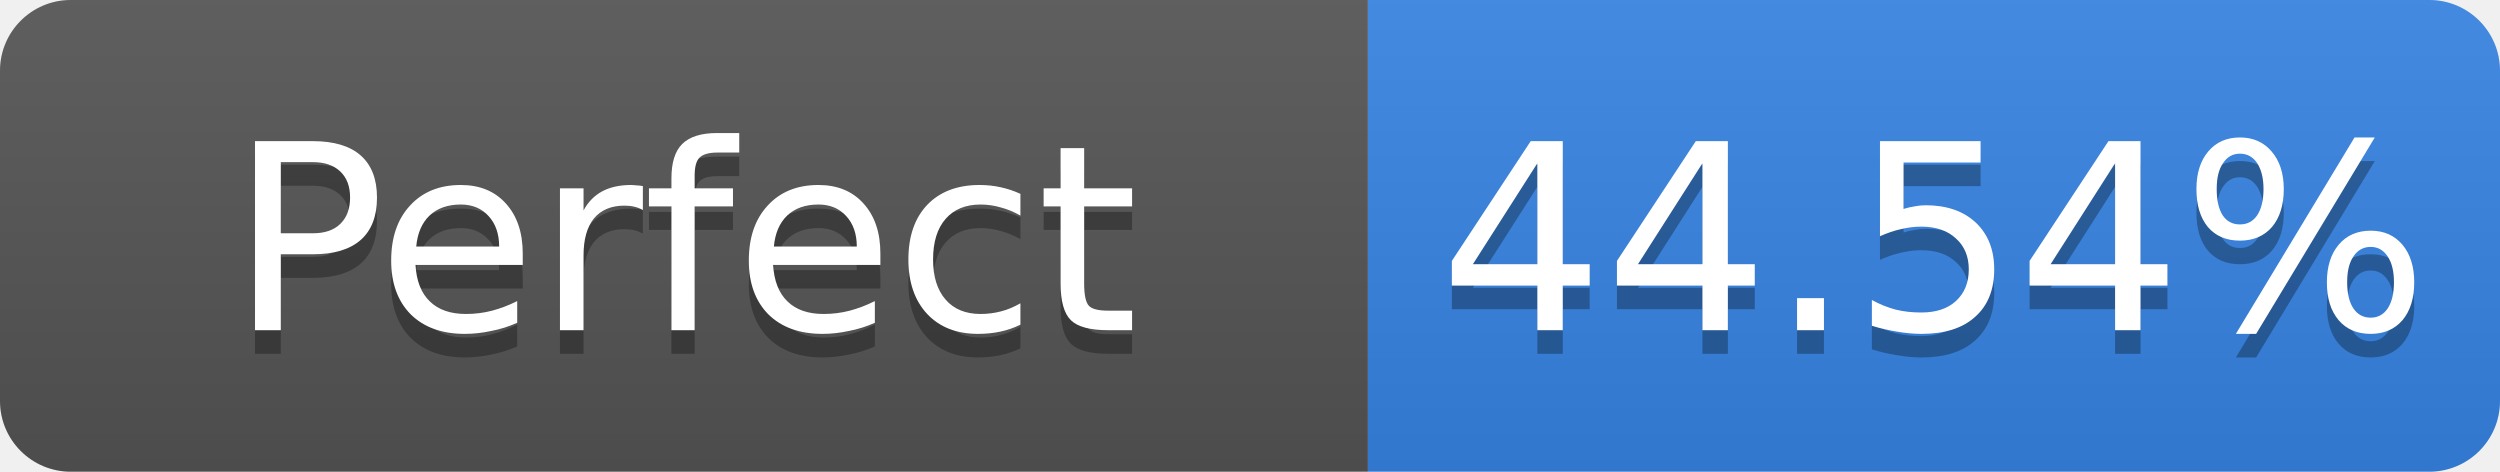
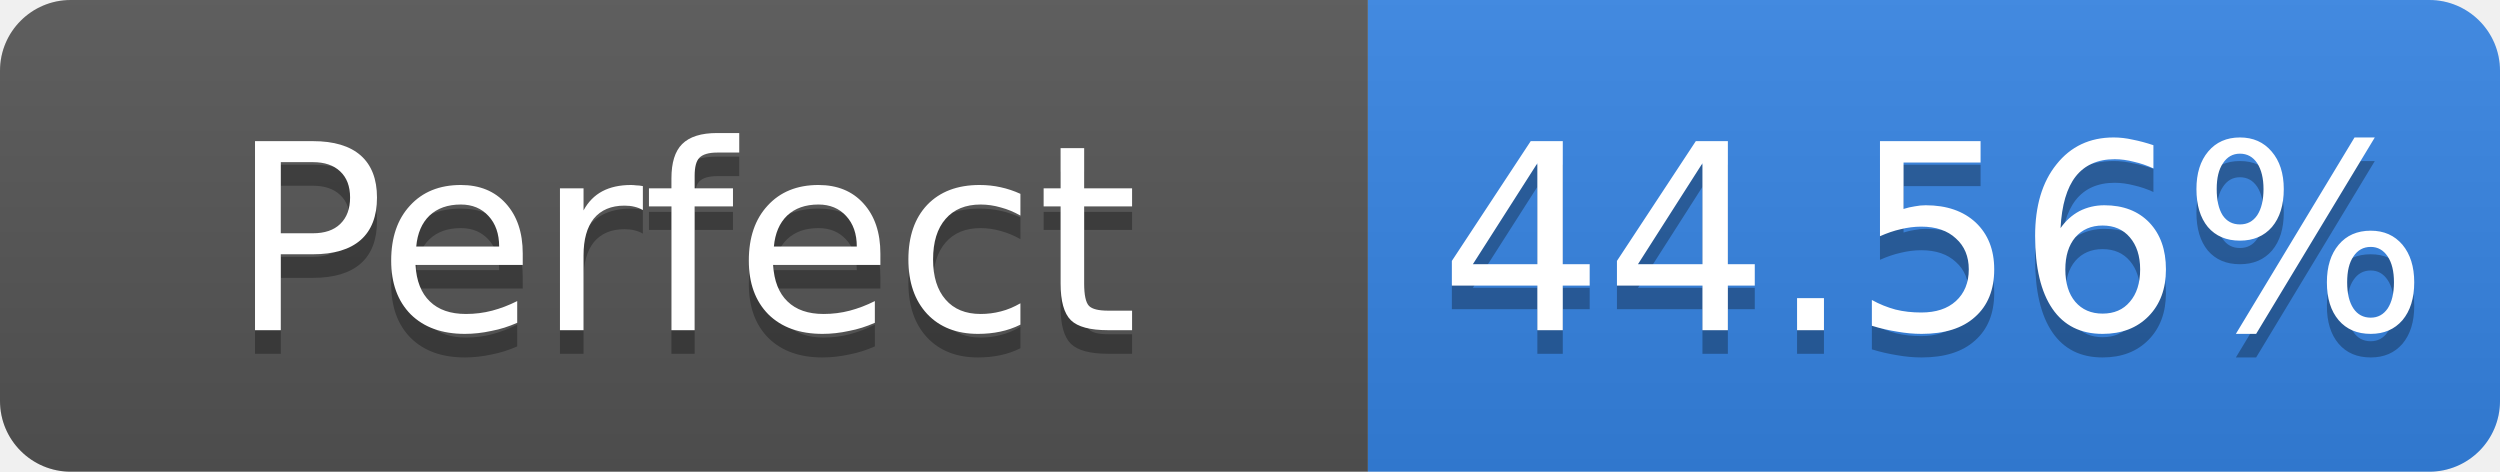
- <svg xmlns="http://www.w3.org/2000/svg" width="106" height="20" role="img" aria-label="Perfect: 44.54%">
+ <svg xmlns="http://www.w3.org/2000/svg" width="106" height="20" role="img" aria-label="Perfect: 44.56%">
  <linearGradient id="s" x2="0" y2="100%">
    <stop offset="0" stop-color="#bbb" stop-opacity=".1" />
    <stop offset="1" stop-opacity=".1" />
  </linearGradient>
  <clipPath id="r">
    <rect width="106" height="20" rx="3" fill="#fff" />
  </clipPath>
  <g clip-path="url(#r)">
    <rect width="58" height="20" fill="#555" />
    <rect x="58" width="48" height="20" fill="#3584e4" />
    <rect width="106" height="20" fill="url(#s)" />
  </g>
  <g fill="#fff" text-anchor="middle" font-family="Verdana,Geneva,DejaVu Sans,sans-serif" font-size="11">
    <text x="29.0" y="15" fill="#010101" fill-opacity=".3">Perfect</text>
    <text x="29.0" y="14">Perfect</text>
-     <text x="82.0" y="15" fill="#010101" fill-opacity=".3">44.54%</text>
-     <text x="82.0" y="14">44.54%</text>
+     <text x="82.0" y="15" fill="#010101" fill-opacity=".3">44.56%</text>
+     <text x="82.0" y="14">44.56%</text>
  </g>
</svg>
